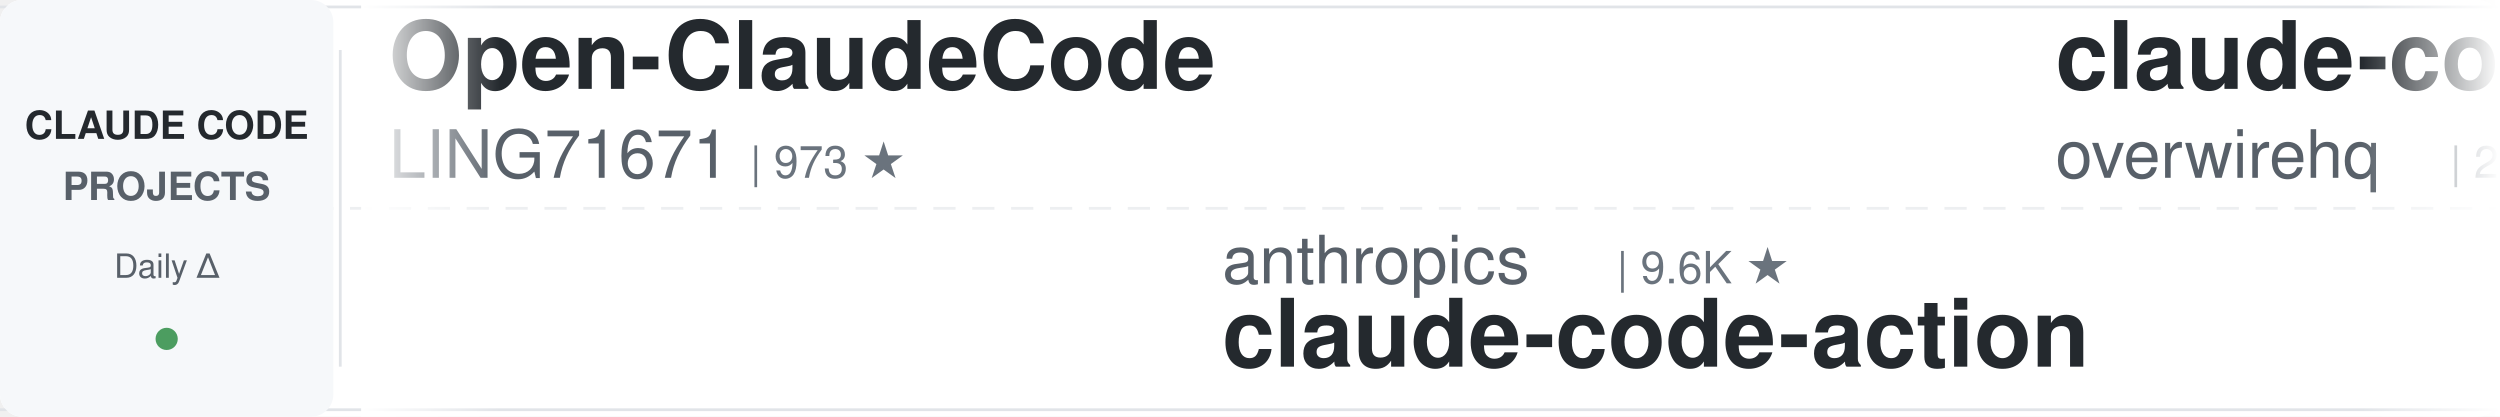
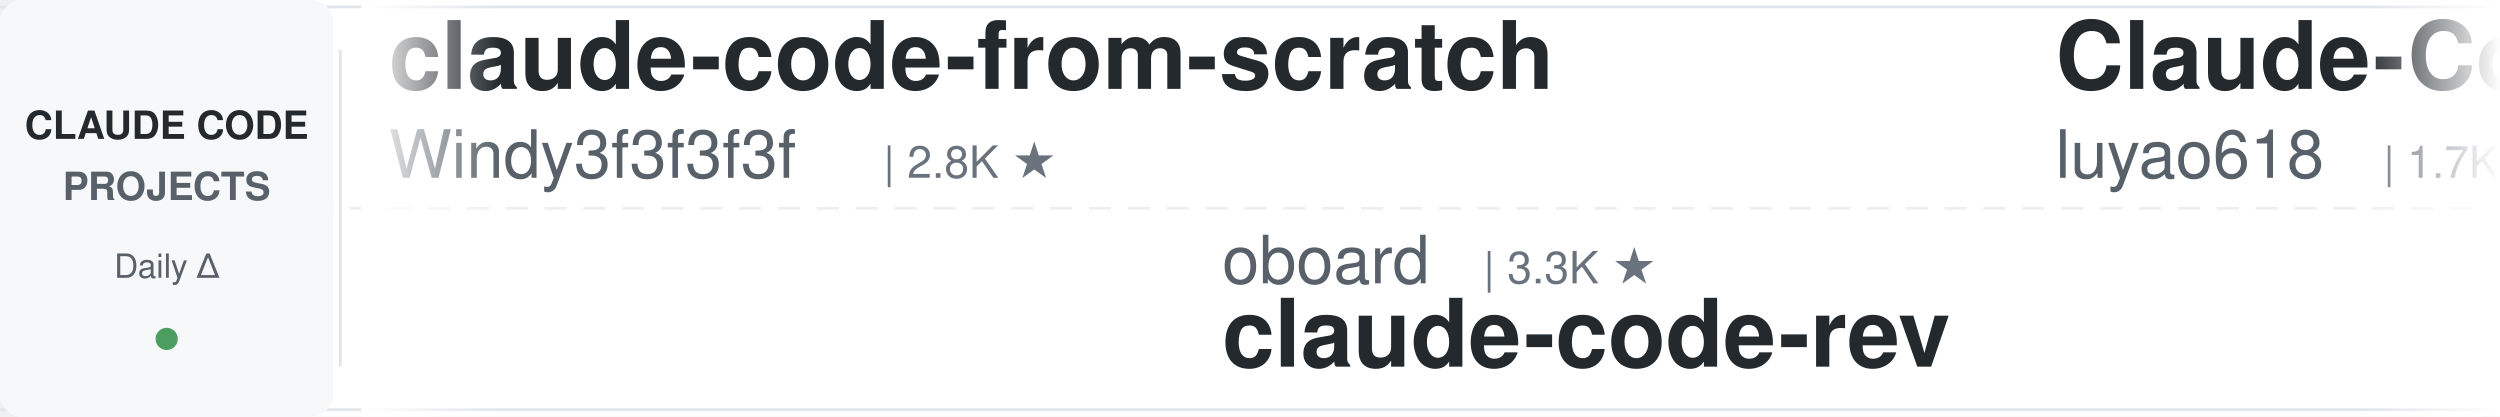
<svg xmlns="http://www.w3.org/2000/svg" width="900" height="150">
  <defs>
    <linearGradient id="leftFade" x1="0%" y1="0%" x2="100%" y2="0%">
      <stop offset="0%" style="stop-color:#ffffff;stop-opacity:1" />
      <stop offset="100%" style="stop-color:#ffffff;stop-opacity:0" />
    </linearGradient>
    <linearGradient id="rightFade" x1="0%" y1="0%" x2="100%" y2="0%">
      <stop offset="0%" style="stop-color:#ffffff;stop-opacity:0" />
      <stop offset="100%" style="stop-color:#ffffff;stop-opacity:1" />
    </linearGradient>
  </defs>
  <rect width="900" height="150" fill="#ffffff" rx="8" />
  <rect x="0" y="2" width="900" height="1" fill="#e1e4e8" />
  <rect x="0" y="147" width="900" height="1" fill="#e1e4e8" />
  <line x1="0" y1="75" x2="900" y2="75" stroke="#e1e4e8" stroke-width="1" stroke-dasharray="8 6" opacity="0.6" />
  <rect x="0" y="0" width="120" height="150" fill="#f6f8fa" rx="8" />
  <text x="60" y="50" font-family="-apple-system, BlinkMacSystemFont, 'Segoe UI', Helvetica, Arial, sans-serif" font-size="14" font-weight="600" fill="#24292e" text-anchor="middle">CLAUDE CODE</text>
  <text x="60" y="72" font-family="-apple-system, BlinkMacSystemFont, 'Segoe UI', Helvetica, Arial, sans-serif" font-size="14" font-weight="600" fill="#586069" text-anchor="middle">PROJECTS</text>
  <text x="60" y="100" font-family="-apple-system, BlinkMacSystemFont, 'Segoe UI', Helvetica, Arial, sans-serif" font-size="12" font-weight="500" fill="#586069" text-anchor="middle">Daily Δ</text>
  <circle cx="60" cy="122" r="4" fill="#22863a" opacity="0.8" />
  <rect x="122" y="18" width="1" height="114" fill="#e1e4e8" />
  <clipPath id="tickerClip">
    <rect x="130" y="0" width="770" height="150" />
  </clipPath>
  <g clip-path="url(#tickerClip)">
    <g id="tickerItems">
      <animateTransform attributeName="transform" attributeType="XML" type="translate" from="0 0" to="-3000 0" dur="54s" repeatCount="indefinite" />
      <g transform="translate(0, 0)">
-         <text x="140" y="32" font-family="-apple-system, BlinkMacSystemFont, 'Segoe UI', Helvetica, Arial, sans-serif" font-size="34" font-weight="600" fill="#24292e">Open-ClaudeCode</text>
-         <text x="140" y="64" font-family="-apple-system, BlinkMacSystemFont, 'Segoe UI', Helvetica, Arial, sans-serif" font-size="24" font-weight="400" fill="#586069">LING71671</text>
-         <text x="270" y="64" font-family="-apple-system, BlinkMacSystemFont, 'Segoe UI', Helvetica, Arial, sans-serif" font-size="16" font-weight="500" fill="#6a737d">| 973 ★</text>
+         <text x="140" y="32" font-family="-apple-system, BlinkMacSystemFont, 'Segoe UI', Helvetica, Arial, sans-serif" font-size="34" font-weight="600" fill="#24292e">claude-code-from-scratch</text>
+         <text x="140" y="64" font-family="-apple-system, BlinkMacSystemFont, 'Segoe UI', Helvetica, Arial, sans-serif" font-size="24" font-weight="400" fill="#586069">Windy3f3f3f3f</text>
+         <text x="318" y="64" font-family="-apple-system, BlinkMacSystemFont, 'Segoe UI', Helvetica, Arial, sans-serif" font-size="16" font-weight="500" fill="#6a737d">| 2.8K ★</text>
      </g>
      <g transform="translate(300, 0)">
-         <text x="140" y="102" font-family="-apple-system, BlinkMacSystemFont, 'Segoe UI', Helvetica, Arial, sans-serif" font-size="24" font-weight="400" fill="#586069">anthropics</text>
-         <text x="282" y="102" font-family="-apple-system, BlinkMacSystemFont, 'Segoe UI', Helvetica, Arial, sans-serif" font-size="16" font-weight="500" fill="#6a737d">| 9.6K ★</text>
-         <text x="140" y="132" font-family="-apple-system, BlinkMacSystemFont, 'Segoe UI', Helvetica, Arial, sans-serif" font-size="34" font-weight="600" fill="#24292e">claude-code-action</text>
+         <text x="140" y="102" font-family="-apple-system, BlinkMacSystemFont, 'Segoe UI', Helvetica, Arial, sans-serif" font-size="24" font-weight="400" fill="#586069">oboard</text>
+         <text x="234" y="102" font-family="-apple-system, BlinkMacSystemFont, 'Segoe UI', Helvetica, Arial, sans-serif" font-size="16" font-weight="500" fill="#6a737d">| 3.3K ★</text>
+         <text x="140" y="132" font-family="-apple-system, BlinkMacSystemFont, 'Segoe UI', Helvetica, Arial, sans-serif" font-size="34" font-weight="600" fill="#24292e">claude-code-rev</text>
      </g>
      <g transform="translate(600, 0)">
-         <text x="140" y="32" font-family="-apple-system, BlinkMacSystemFont, 'Segoe UI', Helvetica, Arial, sans-serif" font-size="34" font-weight="600" fill="#24292e">claude-code-telegram</text>
-         <text x="140" y="64" font-family="-apple-system, BlinkMacSystemFont, 'Segoe UI', Helvetica, Arial, sans-serif" font-size="24" font-weight="400" fill="#586069">overwirehq</text>
-         <text x="282" y="64" font-family="-apple-system, BlinkMacSystemFont, 'Segoe UI', Helvetica, Arial, sans-serif" font-size="16" font-weight="500" fill="#6a737d">| 2.8K ★</text>
+         <text x="140" y="32" font-family="-apple-system, BlinkMacSystemFont, 'Segoe UI', Helvetica, Arial, sans-serif" font-size="34" font-weight="600" fill="#24292e">Claude-Code-Source-Study</text>
+         <text x="140" y="64" font-family="-apple-system, BlinkMacSystemFont, 'Segoe UI', Helvetica, Arial, sans-serif" font-size="24" font-weight="400" fill="#586069">luyao618</text>
+         <text x="258" y="64" font-family="-apple-system, BlinkMacSystemFont, 'Segoe UI', Helvetica, Arial, sans-serif" font-size="16" font-weight="500" fill="#6a737d">| 1.7K ★</text>
      </g>
      <g transform="translate(900, 0)">
-         <text x="140" y="102" font-family="-apple-system, BlinkMacSystemFont, 'Segoe UI', Helvetica, Arial, sans-serif" font-size="24" font-weight="400" fill="#586069">SeemSeam</text>
-         <text x="258" y="102" font-family="-apple-system, BlinkMacSystemFont, 'Segoe UI', Helvetica, Arial, sans-serif" font-size="16" font-weight="500" fill="#6a737d">| 3.6K ★</text>
-         <text x="140" y="132" font-family="-apple-system, BlinkMacSystemFont, 'Segoe UI', Helvetica, Arial, sans-serif" font-size="34" font-weight="600" fill="#24292e">claude_codex_bridge</text>
-       </g>
-       <g transform="translate(1200, 0)">
-         <text x="140" y="32" font-family="-apple-system, BlinkMacSystemFont, 'Segoe UI', Helvetica, Arial, sans-serif" font-size="34" font-weight="600" fill="#24292e">claude-code-tudou</text>
-         <text x="140" y="64" font-family="-apple-system, BlinkMacSystemFont, 'Segoe UI', Helvetica, Arial, sans-serif" font-size="24" font-weight="400" fill="#586069">AICoderTudou</text>
-         <text x="306" y="64" font-family="-apple-system, BlinkMacSystemFont, 'Segoe UI', Helvetica, Arial, sans-serif" font-size="16" font-weight="500" fill="#6a737d">| 493 ★</text>
-       </g>
-       <g transform="translate(1500, 0)">
-         <text x="140" y="102" font-family="-apple-system, BlinkMacSystemFont, 'Segoe UI', Helvetica, Arial, sans-serif" font-size="24" font-weight="400" fill="#586069">wanshuiyin</text>
-         <text x="282" y="102" font-family="-apple-system, BlinkMacSystemFont, 'Segoe UI', Helvetica, Arial, sans-serif" font-size="16" font-weight="500" fill="#6a737d">| 18.0K ★</text>
-         <text x="140" y="132" font-family="-apple-system, BlinkMacSystemFont, 'Segoe UI', Helvetica, Arial, sans-serif" font-size="34" font-weight="600" fill="#24292e">Auto-claude-code-researc...</text>
-       </g>
-       <g transform="translate(1800, 0)">
-         <text x="140" y="32" font-family="-apple-system, BlinkMacSystemFont, 'Segoe UI', Helvetica, Arial, sans-serif" font-size="34" font-weight="600" fill="#24292e">my-claude-code-setup</text>
-         <text x="140" y="64" font-family="-apple-system, BlinkMacSystemFont, 'Segoe UI', Helvetica, Arial, sans-serif" font-size="24" font-weight="400" fill="#586069">centminmod</text>
-         <text x="282" y="64" font-family="-apple-system, BlinkMacSystemFont, 'Segoe UI', Helvetica, Arial, sans-serif" font-size="16" font-weight="500" fill="#6a737d">| 2.7K ★</text>
-       </g>
-       <g transform="translate(2100, 0)">
        <text x="140" y="102" font-family="-apple-system, BlinkMacSystemFont, 'Segoe UI', Helvetica, Arial, sans-serif" font-size="24" font-weight="400" fill="#586069">edmund-io</text>
        <text x="270" y="102" font-family="-apple-system, BlinkMacSystemFont, 'Segoe UI', Helvetica, Arial, sans-serif" font-size="16" font-weight="500" fill="#6a737d">| 1.5K ★</text>
        <text x="140" y="132" font-family="-apple-system, BlinkMacSystemFont, 'Segoe UI', Helvetica, Arial, sans-serif" font-size="34" font-weight="600" fill="#24292e">edmunds-claude-code</text>
      </g>
+       <g transform="translate(1200, 0)">
+         <text x="140" y="32" font-family="-apple-system, BlinkMacSystemFont, 'Segoe UI', Helvetica, Arial, sans-serif" font-size="34" font-weight="600" fill="#24292e">claude-code-my-workflow</text>
+         <text x="140" y="64" font-family="-apple-system, BlinkMacSystemFont, 'Segoe UI', Helvetica, Arial, sans-serif" font-size="24" font-weight="400" fill="#586069">pedrohcgs</text>
+         <text x="270" y="64" font-family="-apple-system, BlinkMacSystemFont, 'Segoe UI', Helvetica, Arial, sans-serif" font-size="16" font-weight="500" fill="#6a737d">| 1.7K ★</text>
+       </g>
+       <g transform="translate(1500, 0)">
+         <text x="140" y="102" font-family="-apple-system, BlinkMacSystemFont, 'Segoe UI', Helvetica, Arial, sans-serif" font-size="24" font-weight="400" fill="#586069">shanraisshan</text>
+         <text x="306" y="102" font-family="-apple-system, BlinkMacSystemFont, 'Segoe UI', Helvetica, Arial, sans-serif" font-size="16" font-weight="500" fill="#6a737d">| 67.9K ★</text>
+         <text x="140" y="132" font-family="-apple-system, BlinkMacSystemFont, 'Segoe UI', Helvetica, Arial, sans-serif" font-size="34" font-weight="600" fill="#24292e">claude-code-best-practic...</text>
+       </g>
+       <g transform="translate(1800, 0)">
+         <text x="140" y="32" font-family="-apple-system, BlinkMacSystemFont, 'Segoe UI', Helvetica, Arial, sans-serif" font-size="34" font-weight="600" fill="#24292e">claude_code_src</text>
+         <text x="140" y="64" font-family="-apple-system, BlinkMacSystemFont, 'Segoe UI', Helvetica, Arial, sans-serif" font-size="24" font-weight="400" fill="#586069">ponponon</text>
+         <text x="258" y="64" font-family="-apple-system, BlinkMacSystemFont, 'Segoe UI', Helvetica, Arial, sans-serif" font-size="16" font-weight="500" fill="#6a737d">| 2.3K ★</text>
+       </g>
+       <g transform="translate(2100, 0)">
+         <text x="140" y="102" font-family="-apple-system, BlinkMacSystemFont, 'Segoe UI', Helvetica, Arial, sans-serif" font-size="24" font-weight="400" fill="#586069">huangserva</text>
+         <text x="282" y="102" font-family="-apple-system, BlinkMacSystemFont, 'Segoe UI', Helvetica, Arial, sans-serif" font-size="16" font-weight="500" fill="#6a737d">| 629 ★</text>
+         <text x="140" y="132" font-family="-apple-system, BlinkMacSystemFont, 'Segoe UI', Helvetica, Arial, sans-serif" font-size="34" font-weight="600" fill="#24292e">claude-code-cli</text>
+       </g>
      <g transform="translate(2400, 0)">
-         <text x="140" y="32" font-family="-apple-system, BlinkMacSystemFont, 'Segoe UI', Helvetica, Arial, sans-serif" font-size="34" font-weight="600" fill="#24292e">claude-coder</text>
-         <text x="140" y="64" font-family="-apple-system, BlinkMacSystemFont, 'Segoe UI', Helvetica, Arial, sans-serif" font-size="24" font-weight="400" fill="#586069">kodu-ai</text>
-         <text x="246" y="64" font-family="-apple-system, BlinkMacSystemFont, 'Segoe UI', Helvetica, Arial, sans-serif" font-size="16" font-weight="500" fill="#6a737d">| 5.2K ★</text>
+         <text x="140" y="32" font-family="-apple-system, BlinkMacSystemFont, 'Segoe UI', Helvetica, Arial, sans-serif" font-size="34" font-weight="600" fill="#24292e">learn-claude-code</text>
+         <text x="140" y="64" font-family="-apple-system, BlinkMacSystemFont, 'Segoe UI', Helvetica, Arial, sans-serif" font-size="24" font-weight="400" fill="#586069">shareAI-lab</text>
+         <text x="294" y="64" font-family="-apple-system, BlinkMacSystemFont, 'Segoe UI', Helvetica, Arial, sans-serif" font-size="16" font-weight="500" fill="#6a737d">| 79.1K ★</text>
      </g>
      <g transform="translate(2700, 0)">
-         <text x="140" y="102" font-family="-apple-system, BlinkMacSystemFont, 'Segoe UI', Helvetica, Arial, sans-serif" font-size="24" font-weight="400" fill="#586069">andrew-kramer-inno</text>
-         <text x="378" y="102" font-family="-apple-system, BlinkMacSystemFont, 'Segoe UI', Helvetica, Arial, sans-serif" font-size="16" font-weight="500" fill="#6a737d">| 594 ★</text>
-         <text x="140" y="132" font-family="-apple-system, BlinkMacSystemFont, 'Segoe UI', Helvetica, Arial, sans-serif" font-size="34" font-weight="600" fill="#24292e">claude-code-source-build</text>
+         <text x="140" y="102" font-family="-apple-system, BlinkMacSystemFont, 'Segoe UI', Helvetica, Arial, sans-serif" font-size="24" font-weight="400" fill="#586069">VILA-Lab</text>
+         <text x="258" y="102" font-family="-apple-system, BlinkMacSystemFont, 'Segoe UI', Helvetica, Arial, sans-serif" font-size="16" font-weight="500" fill="#6a737d">| 2.2K ★</text>
+         <text x="140" y="132" font-family="-apple-system, BlinkMacSystemFont, 'Segoe UI', Helvetica, Arial, sans-serif" font-size="34" font-weight="600" fill="#24292e">Dive-into-Claude-Code</text>
      </g>
      <g transform="translate(3000, 0)">
-         <text x="140" y="32" font-family="-apple-system, BlinkMacSystemFont, 'Segoe UI', Helvetica, Arial, sans-serif" font-size="34" font-weight="600" fill="#24292e">Open-ClaudeCode</text>
-         <text x="140" y="64" font-family="-apple-system, BlinkMacSystemFont, 'Segoe UI', Helvetica, Arial, sans-serif" font-size="24" font-weight="400" fill="#586069">LING71671</text>
-         <text x="270" y="64" font-family="-apple-system, BlinkMacSystemFont, 'Segoe UI', Helvetica, Arial, sans-serif" font-size="16" font-weight="500" fill="#6a737d">| 973 ★</text>
+         <text x="140" y="32" font-family="-apple-system, BlinkMacSystemFont, 'Segoe UI', Helvetica, Arial, sans-serif" font-size="34" font-weight="600" fill="#24292e">claude-code-from-scratch</text>
+         <text x="140" y="64" font-family="-apple-system, BlinkMacSystemFont, 'Segoe UI', Helvetica, Arial, sans-serif" font-size="24" font-weight="400" fill="#586069">Windy3f3f3f3f</text>
+         <text x="318" y="64" font-family="-apple-system, BlinkMacSystemFont, 'Segoe UI', Helvetica, Arial, sans-serif" font-size="16" font-weight="500" fill="#6a737d">| 2.8K ★</text>
      </g>
      <g transform="translate(3300, 0)">
-         <text x="140" y="102" font-family="-apple-system, BlinkMacSystemFont, 'Segoe UI', Helvetica, Arial, sans-serif" font-size="24" font-weight="400" fill="#586069">anthropics</text>
-         <text x="282" y="102" font-family="-apple-system, BlinkMacSystemFont, 'Segoe UI', Helvetica, Arial, sans-serif" font-size="16" font-weight="500" fill="#6a737d">| 9.6K ★</text>
-         <text x="140" y="132" font-family="-apple-system, BlinkMacSystemFont, 'Segoe UI', Helvetica, Arial, sans-serif" font-size="34" font-weight="600" fill="#24292e">claude-code-action</text>
+         <text x="140" y="102" font-family="-apple-system, BlinkMacSystemFont, 'Segoe UI', Helvetica, Arial, sans-serif" font-size="24" font-weight="400" fill="#586069">oboard</text>
+         <text x="234" y="102" font-family="-apple-system, BlinkMacSystemFont, 'Segoe UI', Helvetica, Arial, sans-serif" font-size="16" font-weight="500" fill="#6a737d">| 3.3K ★</text>
+         <text x="140" y="132" font-family="-apple-system, BlinkMacSystemFont, 'Segoe UI', Helvetica, Arial, sans-serif" font-size="34" font-weight="600" fill="#24292e">claude-code-rev</text>
      </g>
      <g transform="translate(3600, 0)">
-         <text x="140" y="32" font-family="-apple-system, BlinkMacSystemFont, 'Segoe UI', Helvetica, Arial, sans-serif" font-size="34" font-weight="600" fill="#24292e">claude-code-telegram</text>
-         <text x="140" y="64" font-family="-apple-system, BlinkMacSystemFont, 'Segoe UI', Helvetica, Arial, sans-serif" font-size="24" font-weight="400" fill="#586069">overwirehq</text>
-         <text x="282" y="64" font-family="-apple-system, BlinkMacSystemFont, 'Segoe UI', Helvetica, Arial, sans-serif" font-size="16" font-weight="500" fill="#6a737d">| 2.8K ★</text>
+         <text x="140" y="32" font-family="-apple-system, BlinkMacSystemFont, 'Segoe UI', Helvetica, Arial, sans-serif" font-size="34" font-weight="600" fill="#24292e">Claude-Code-Source-Study</text>
+         <text x="140" y="64" font-family="-apple-system, BlinkMacSystemFont, 'Segoe UI', Helvetica, Arial, sans-serif" font-size="24" font-weight="400" fill="#586069">luyao618</text>
+         <text x="258" y="64" font-family="-apple-system, BlinkMacSystemFont, 'Segoe UI', Helvetica, Arial, sans-serif" font-size="16" font-weight="500" fill="#6a737d">| 1.7K ★</text>
      </g>
      <g transform="translate(3900, 0)">
-         <text x="140" y="102" font-family="-apple-system, BlinkMacSystemFont, 'Segoe UI', Helvetica, Arial, sans-serif" font-size="24" font-weight="400" fill="#586069">SeemSeam</text>
-         <text x="258" y="102" font-family="-apple-system, BlinkMacSystemFont, 'Segoe UI', Helvetica, Arial, sans-serif" font-size="16" font-weight="500" fill="#6a737d">| 3.6K ★</text>
-         <text x="140" y="132" font-family="-apple-system, BlinkMacSystemFont, 'Segoe UI', Helvetica, Arial, sans-serif" font-size="34" font-weight="600" fill="#24292e">claude_codex_bridge</text>
+         <text x="140" y="102" font-family="-apple-system, BlinkMacSystemFont, 'Segoe UI', Helvetica, Arial, sans-serif" font-size="24" font-weight="400" fill="#586069">edmund-io</text>
+         <text x="270" y="102" font-family="-apple-system, BlinkMacSystemFont, 'Segoe UI', Helvetica, Arial, sans-serif" font-size="16" font-weight="500" fill="#6a737d">| 1.5K ★</text>
+         <text x="140" y="132" font-family="-apple-system, BlinkMacSystemFont, 'Segoe UI', Helvetica, Arial, sans-serif" font-size="34" font-weight="600" fill="#24292e">edmunds-claude-code</text>
      </g>
    </g>
  </g>
  <rect x="130" y="0" width="50" height="150" fill="url(#leftFade)" />
  <rect x="850" y="0" width="50" height="150" fill="url(#rightFade)" />
</svg>
